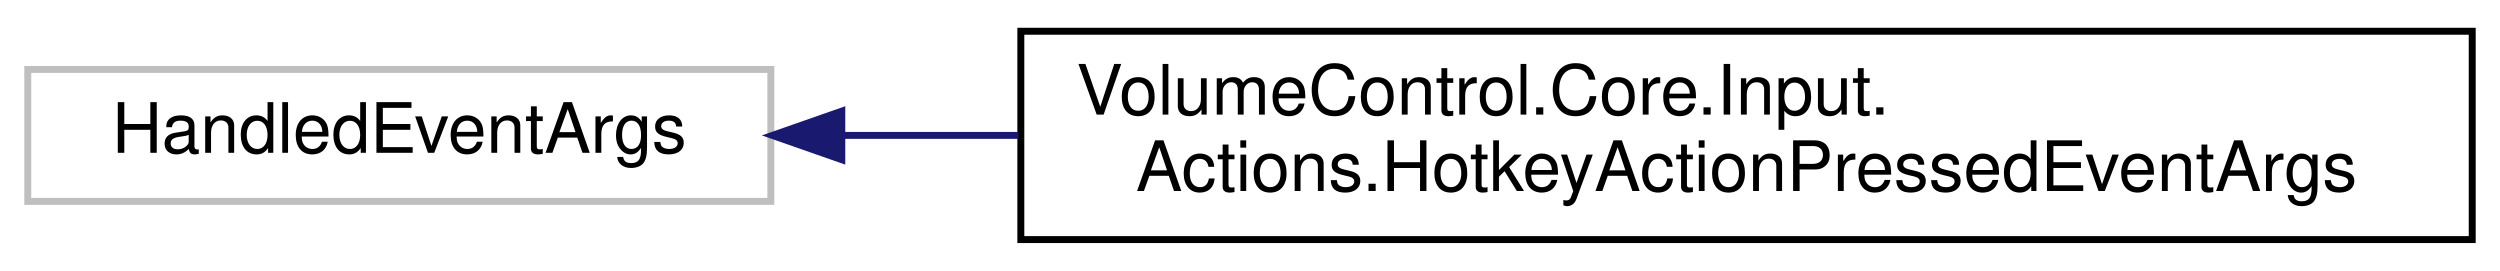
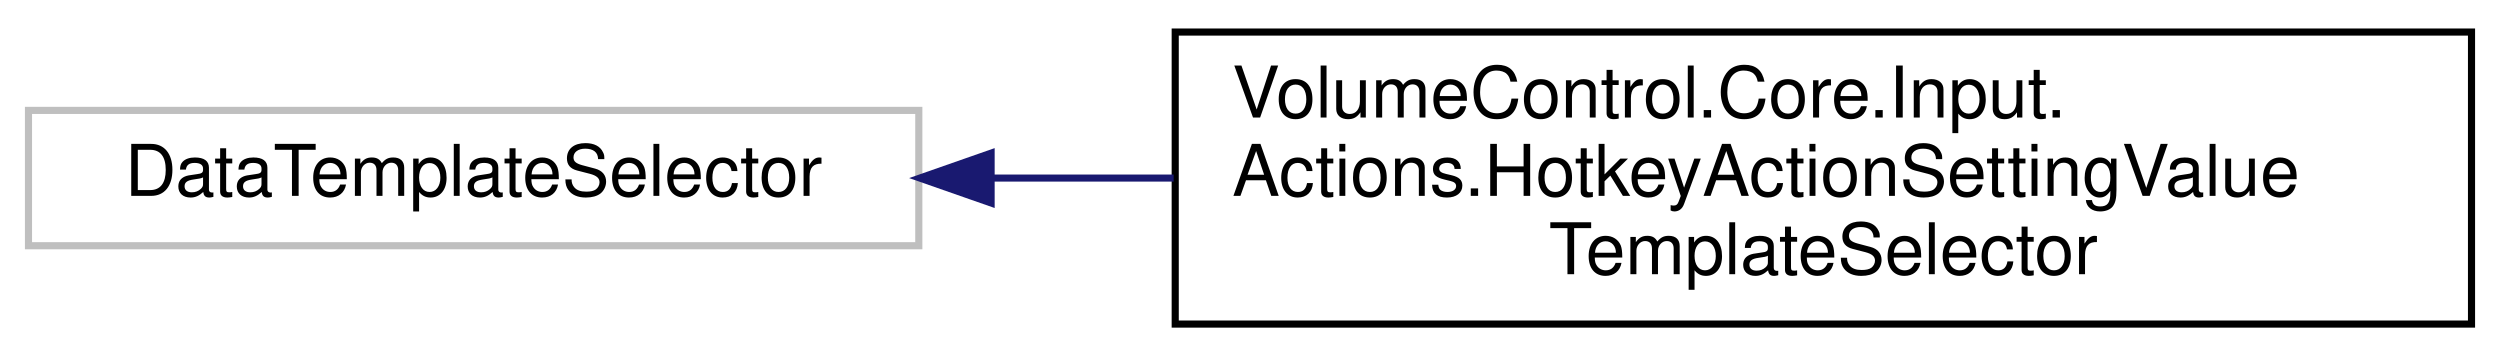
- <svg xmlns="http://www.w3.org/2000/svg" xmlns:xlink="http://www.w3.org/1999/xlink" width="360pt" height="39pt" viewBox="0.00 0.00 360.00 39.00">
-   <g id="graph0" class="graph" transform="scale(1 1) rotate(0) translate(4 35)">
+ <svg xmlns="http://www.w3.org/2000/svg" xmlns:xlink="http://www.w3.org/1999/xlink" width="351pt" height="50pt" viewBox="0.00 0.00 351.00 50.00">
+   <g id="graph0" class="graph" transform="scale(1 1) rotate(0) translate(4 46)">
    <g id="node1" class="node">
      <g id="a_node1">
        <a xlink:title=" ">
-           <polygon fill="none" stroke="#bfbfbf" points="0,-6 0,-25 107,-25 107,-6 0,-6" />
-           <text text-anchor="middle" x="53.5" y="-13" font-family="Helvetica,sans-Serif" font-size="10.00">HandledEventArgs</text>
+           <polygon fill="none" stroke="#bfbfbf" points="0,-11.5 0,-30.5 125,-30.5 125,-11.5 0,-11.5" />
+           <text text-anchor="middle" x="62.5" y="-18.5" font-family="Helvetica,sans-Serif" font-size="10.00">DataTemplateSelector</text>
        </a>
      </g>
    </g>
    <g id="node2" class="node">
      <g id="a_node2">
-         <a xlink:href="class_volume_control_1_1_core_1_1_input_1_1_actions_1_1_hotkey_action_pressed_event_args.html" target="_top" xlink:title="Event arguments for the IHotkeyAction.HandleKeyEvent(object?, HotkeyActionPressedEventArgs) handler m...">
-           <polygon fill="none" stroke="black" points="143,-0.5 143,-30.5 352,-30.5 352,-0.5 143,-0.5" />
-           <text text-anchor="start" x="151" y="-18.5" font-family="Helvetica,sans-Serif" font-size="10.00">VolumeControl.Core.Input.</text>
-           <text text-anchor="middle" x="247.5" y="-7.5" font-family="Helvetica,sans-Serif" font-size="10.00">Actions.HotkeyActionPressedEventArgs</text>
+         <a xlink:href="class_volume_control_1_1_core_1_1_input_1_1_actions_1_1_hotkey_action_setting_value_template_selector.html" target="_top" xlink:title="DataTemplateSelector implementation for HotkeyActionSetting.">
+           <polygon fill="none" stroke="black" points="161,-0.5 161,-41.5 343,-41.5 343,-0.5 161,-0.5" />
+           <text text-anchor="start" x="169" y="-29.5" font-family="Helvetica,sans-Serif" font-size="10.00">VolumeControl.Core.Input.</text>
+           <text text-anchor="start" x="169" y="-18.5" font-family="Helvetica,sans-Serif" font-size="10.00">Actions.HotkeyActionSettingValue</text>
+           <text text-anchor="middle" x="252" y="-7.5" font-family="Helvetica,sans-Serif" font-size="10.00">TemplateSelector</text>
        </a>
      </g>
    </g>
    <g id="edge1" class="edge">
-       <path fill="none" stroke="midnightblue" d="M117.34,-15.5C125.51,-15.5 134.04,-15.5 142.65,-15.5" />
-       <polygon fill="midnightblue" stroke="midnightblue" points="117.22,-12 107.22,-15.5 117.22,-19 117.22,-12" />
+       <path fill="none" stroke="midnightblue" d="M135.22,-21C143.59,-21 152.21,-21 160.78,-21" />
+       <polygon fill="midnightblue" stroke="midnightblue" points="135.15,-17.5 125.15,-21 135.15,-24.5 135.15,-17.5" />
    </g>
  </g>
</svg>
